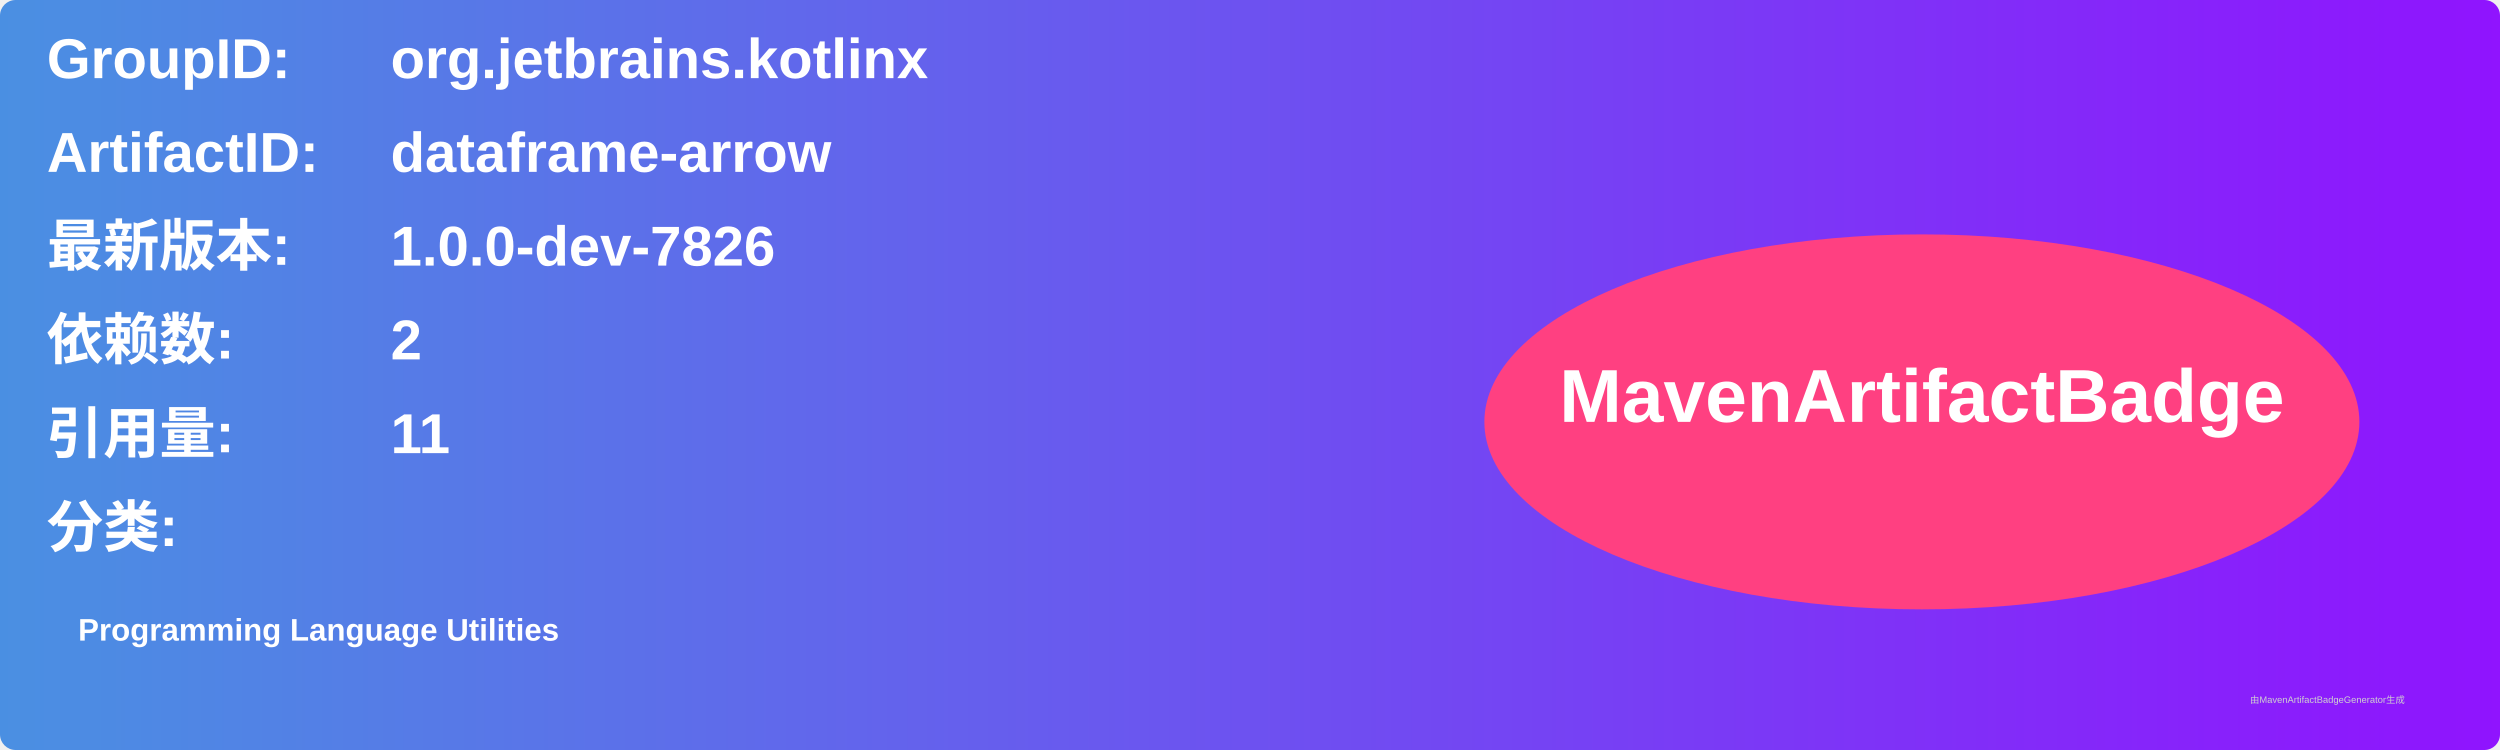
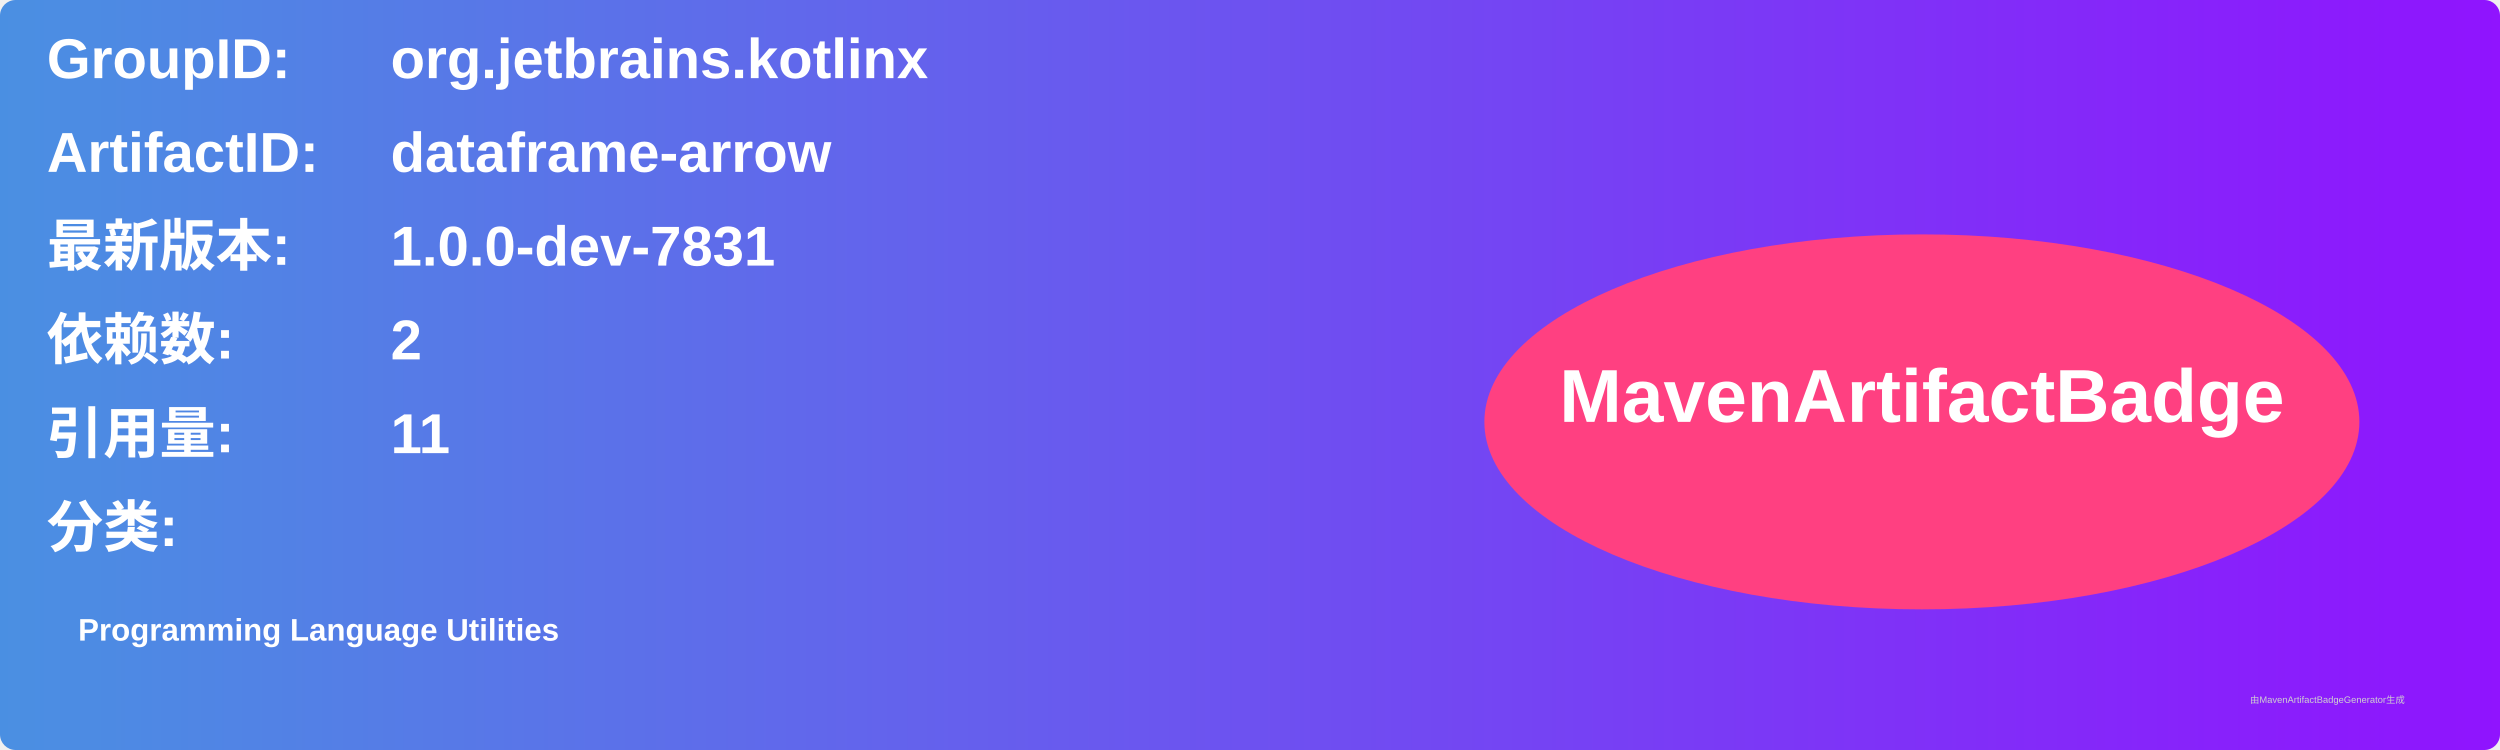
<svg xmlns="http://www.w3.org/2000/svg" width="800" height="240" viewBox="0 0 800 240">
  <linearGradient id="grad" x1="0%" y1="0%" x2="100%" y2="0%">
    <stop offset="0%" stop-color="#4a90e2" />
    <stop offset="100%" stop-color="#9013fe" />
  </linearGradient>
  <rect width="100%" height="100%" rx="5" ry="5" fill="url(#grad)" />
  <g transform="translate(15, 15)">
    <text x="0" y="10" font-family="Arial" font-size="18" fill="white" font-weight="bold" width="260">GroupID:</text>
    <text x="110" y="10" font-family="Arial" font-size="18" fill="white" font-weight="bold" width="460">org.jetbrains.kotlinx</text>
    <text x="0" y="40" font-family="Arial" font-size="18" fill="white" font-weight="bold" width="260">ArtifactID:</text>
    <text x="110" y="40" font-family="Arial" font-size="18" fill="white" font-weight="bold" width="460">dataframe-arrow</text>
    <text x="0" y="70" font-family="Arial" font-size="18" fill="white" font-weight="bold">最新版本:</text>
    <text x="110" y="70" font-family="Arial" font-size="18" fill="white" font-weight="bold">
-       <tspan font-weight="bold">1.0.0-dev-7826</tspan>
+       <tspan font-weight="bold">1.0.0-dev-7831</tspan>
    </text>
    <text x="0" y="100" font-family="Arial" font-size="18" fill="white" font-weight="bold">依赖数: </text>
    <text x="110" y="100" font-family="Arial" font-size="18" fill="white">
      <tspan font-weight="bold">2</tspan>
    </text>
    <text x="0" y="130" font-family="Arial" font-size="18" fill="white" font-weight="bold">引用量: </text>
    <text x="110" y="130" font-family="Arial" font-size="18" fill="white">
      <tspan font-weight="bold">11</tspan>
    </text>
    <text x="0" y="160" font-family="Arial" font-size="18" fill="white" font-weight="bold">分类:</text>
    <text x="10" y="190" font-family="Arial" font-size="10" fill="white">
      <tspan font-weight="bold">Programming Language Utilities</tspan>
    </text>
    <ellipse cx="600" cy="120" rx="140" ry="60" fill="#ff4081" />
    <text x="600" y="120" text-anchor="middle" font-family="Arial" font-size="24" fill="white" font-weight="bold">MavenArtifactBadge</text>
  </g>
  <text x="720" y="225" font-family="Arial" font-size="3" fill="#d0d0d0">由MavenArtifactBadgeGenerator生成</text>
</svg>
